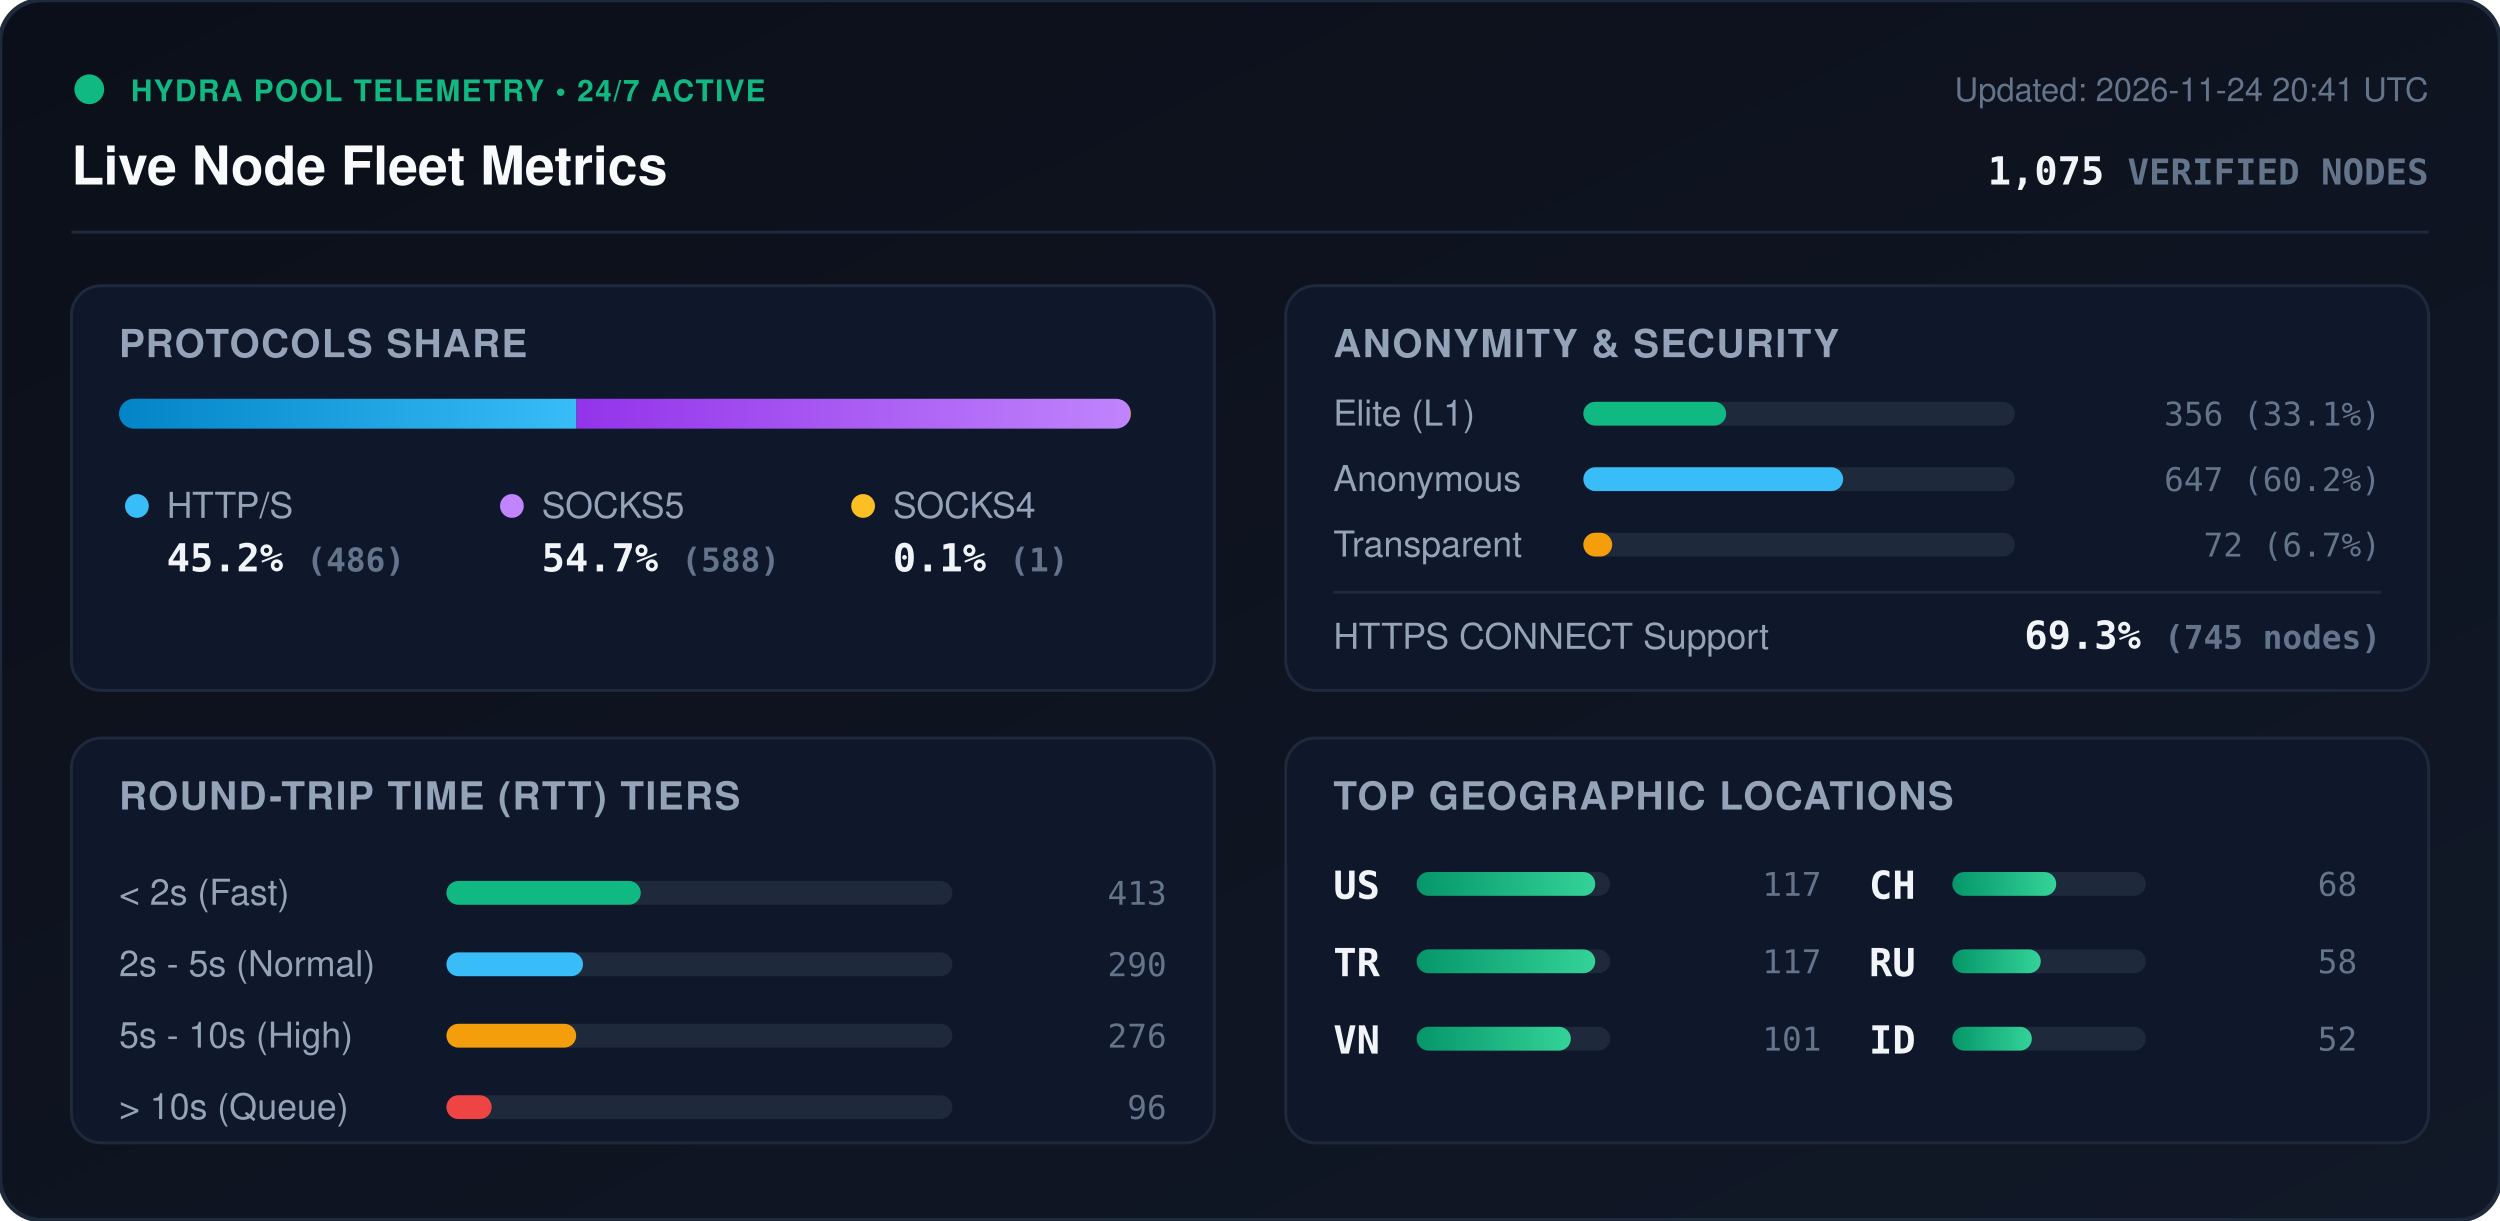
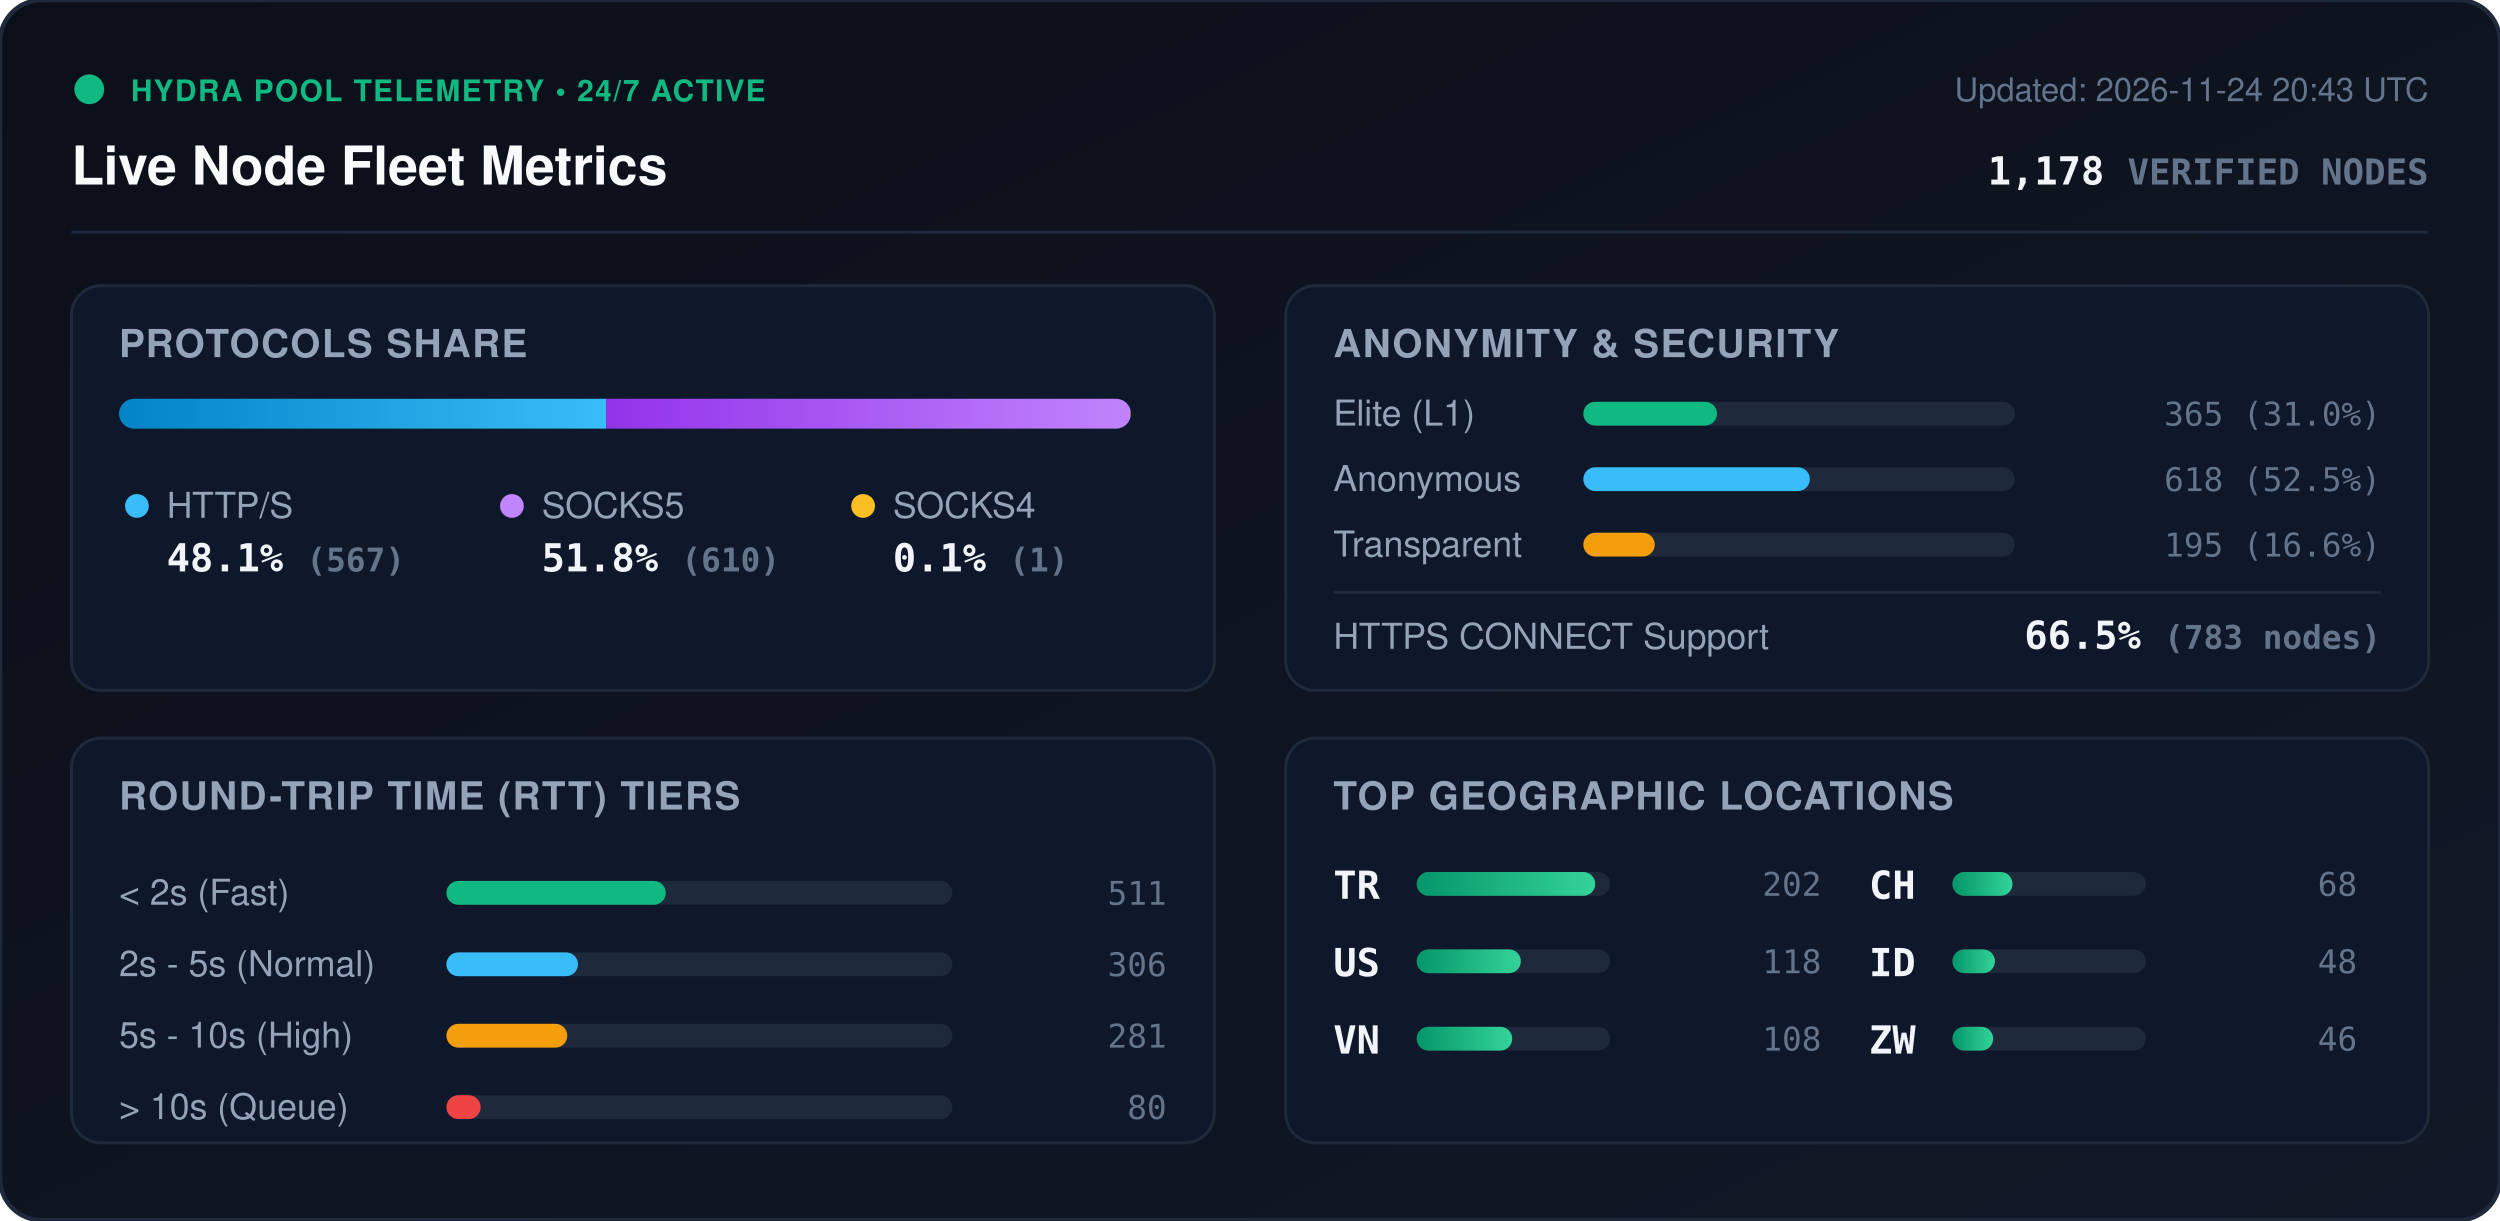
<svg xmlns="http://www.w3.org/2000/svg" viewBox="0 0 840 410" width="840" height="410" style="max-width: 100%; height: auto;">
  <defs>
    <linearGradient id="bg" x1="0%" y1="0%" x2="100%" y2="100%">
      <stop offset="0%" stop-color="#0b0f19" />
      <stop offset="100%" stop-color="#111827" />
    </linearGradient>
    <linearGradient id="bar-http" x1="0%" y1="0%" x2="100%" y2="0%">
      <stop offset="0%" stop-color="#0284c7" />
      <stop offset="100%" stop-color="#38bdf8" />
    </linearGradient>
    <linearGradient id="bar-socks5" x1="0%" y1="0%" x2="100%" y2="0%">
      <stop offset="0%" stop-color="#9333ea" />
      <stop offset="100%" stop-color="#c084fc" />
    </linearGradient>
    <linearGradient id="bar-socks4" x1="0%" y1="0%" x2="100%" y2="0%">
      <stop offset="0%" stop-color="#d97706" />
      <stop offset="100%" stop-color="#fbbf24" />
    </linearGradient>
    <linearGradient id="bar-green" x1="0%" y1="0%" x2="100%" y2="0%">
      <stop offset="0%" stop-color="#059669" />
      <stop offset="100%" stop-color="#34d399" />
    </linearGradient>
    <clipPath id="prog-track-clip">
      <rect width="340.0" height="10" rx="5" />
    </clipPath>
    <style>
      .title { font: 700 18px -apple-system, BlinkMacSystemFont, 'Segoe UI', Helvetica, Arial, sans-serif; fill: #f8fafc; }
      .sub { font: 500 11px -apple-system, BlinkMacSystemFont, 'Segoe UI', Helvetica, Arial, sans-serif; fill: #64748b; }
      .section-hdr { font: 600 13px -apple-system, BlinkMacSystemFont, 'Segoe UI', Helvetica, Arial, sans-serif; fill: #94a3b8; letter-spacing: 0.5px; }
      .metric-val { font: 700 13px -apple-system, BlinkMacSystemFont, 'Segoe UI', Helvetica, Arial, sans-serif; fill: #f1f5f9; }
      .metric-lbl { font: 500 12px -apple-system, BlinkMacSystemFont, 'Segoe UI', Helvetica, Arial, sans-serif; fill: #94a3b8; }
      .badge-txt { font: 700 10px -apple-system, BlinkMacSystemFont, 'Segoe UI', Helvetica, Arial, sans-serif; fill: #10b981; letter-spacing: 0.5px; }
      .mono { font-family: ui-monospace, SFMono-Regular, Menlo, Monaco, Consolas, monospace; }
      .pulse { animation: beacon 2s infinite ease-in-out; }
      @keyframes beacon { 0%, 100% { opacity: 1; } 50% { opacity: 0.35; } }
    </style>
  </defs>
  <rect width="840" height="410" rx="14" fill="url(#bg)" stroke="#1e293b" stroke-width="1.5" />
  <g transform="translate(24, 24)">
    <circle cx="6" cy="6" r="5" fill="#10b981" class="pulse" />
    <text x="20" y="10" class="badge-txt">HYDRA POOL TELEMETRY • 24/7 ACTIVE</text>
    <text x="0" y="38" class="title">Live Node Fleet Metrics</text>
-     <text x="792" y="10" text-anchor="end" class="sub">Updated: 2026-11-24 20:41 UTC</text>
-     <text x="792" y="38" text-anchor="end" class="metric-val mono" fill="#38bdf8">1,075 <tspan font-size="12" fill="#64748b">VERIFIED NODES</tspan>
+     <text x="792" y="10" text-anchor="end" class="sub">Updated: 2026-11-24 20:43 UTC</text>
+     <text x="792" y="38" text-anchor="end" class="metric-val mono" fill="#38bdf8">1,178 <tspan font-size="12" fill="#64748b">VERIFIED NODES</tspan>
    </text>
  </g>
  <line x1="24" y1="78" x2="816" y2="78" stroke="#1e293b" stroke-width="1" />
  <g transform="translate(24, 96)">
    <rect width="384" height="136" rx="10" fill="#0f172a" stroke="#1e293b" />
    <text x="16" y="24" class="section-hdr">PROTOCOLS SHARE</text>
    <g transform="translate(16, 38)">
      <rect width="340.0" height="10" rx="5" fill="#1e293b" />
      <g clip-path="url(#prog-track-clip)">
-         <rect x="0" width="153.7" height="10" fill="url(#bar-http)" />
-         <rect x="153.7" width="186.0" height="10" fill="url(#bar-socks5)" />
-         <rect x="339.7" width="0.3" height="10" fill="url(#bar-socks4)" />
+         <rect x="0" width="163.7" height="10" fill="url(#bar-http)" />
+         <rect x="163.7" width="176.1" height="10" fill="url(#bar-socks5)" />
+         <rect x="339.8" width="0.3" height="10" fill="url(#bar-socks4)" />
      </g>
    </g>
    <g transform="translate(16, 68)">
      <circle cx="6" cy="6" r="4" fill="#38bdf8" />
      <text x="16" y="10" class="metric-lbl">HTTP/S</text>
-       <text x="16" y="28" class="metric-val mono">45.2% <tspan font-size="11" fill="#64748b">(486)</tspan>
+       <text x="16" y="28" class="metric-val mono">48.1% <tspan font-size="11" fill="#64748b">(567)</tspan>
      </text>
      <circle cx="132" cy="6" r="4" fill="#c084fc" />
      <text x="142" y="10" class="metric-lbl">SOCKS5</text>
-       <text x="142" y="28" class="metric-val mono">54.7% <tspan font-size="11" fill="#64748b">(588)</tspan>
+       <text x="142" y="28" class="metric-val mono">51.8% <tspan font-size="11" fill="#64748b">(610)</tspan>
      </text>
      <circle cx="250" cy="6" r="4" fill="#fbbf24" />
      <text x="260" y="10" class="metric-lbl">SOCKS4</text>
      <text x="260" y="28" class="metric-val mono">0.1% <tspan font-size="11" fill="#64748b">(1)</tspan>
      </text>
    </g>
  </g>
  <g transform="translate(432, 96)">
    <rect width="384" height="136" rx="10" fill="#0f172a" stroke="#1e293b" />
    <text x="16" y="24" class="section-hdr">ANONYMITY &amp; SECURITY</text>
    <text x="16" y="47" class="metric-lbl">Elite (L1)</text>
    <rect x="100" y="39" width="145.0" height="8" rx="4" fill="#1e293b" />
-     <rect x="100" y="39" width="48.0" height="8" rx="4" fill="#10b981" />
-     <text x="368" y="47" text-anchor="end" class="mono sub" fill="#e2e8f0">356 (33.1%)</text>
+     <rect x="100" y="39" width="44.9" height="8" rx="4" fill="#10b981" />
+     <text x="368" y="47" text-anchor="end" class="mono sub" fill="#e2e8f0">365 (31.0%)</text>
    <text x="16" y="69" class="metric-lbl">Anonymous</text>
    <rect x="100" y="61" width="145.0" height="8" rx="4" fill="#1e293b" />
-     <rect x="100" y="61" width="87.3" height="8" rx="4" fill="#38bdf8" />
-     <text x="368" y="69" text-anchor="end" class="mono sub" fill="#e2e8f0">647 (60.2%)</text>
+     <rect x="100" y="61" width="76.1" height="8" rx="4" fill="#38bdf8" />
+     <text x="368" y="69" text-anchor="end" class="mono sub" fill="#e2e8f0">618 (52.5%)</text>
    <text x="16" y="91" class="metric-lbl">Transparent</text>
    <rect x="100" y="83" width="145.0" height="8" rx="4" fill="#1e293b" />
-     <rect x="100" y="83" width="9.7" height="8" rx="4" fill="#f59e0b" />
-     <text x="368" y="91" text-anchor="end" class="mono sub" fill="#e2e8f0">72 (6.7%)</text>
+     <rect x="100" y="83" width="24.0" height="8" rx="4" fill="#f59e0b" />
+     <text x="368" y="91" text-anchor="end" class="mono sub" fill="#e2e8f0">195 (16.6%)</text>
    <line x1="16" y1="103" x2="368" y2="103" stroke="#1e293b" stroke-width="1" />
    <text x="16" y="122" class="metric-lbl">HTTPS CONNECT Support</text>
-     <text x="368" y="122" text-anchor="end" class="metric-val mono" fill="#34d399">69.3% <tspan font-size="11" fill="#64748b">(745 nodes)</tspan>
+     <text x="368" y="122" text-anchor="end" class="metric-val mono" fill="#34d399">66.5% <tspan font-size="11" fill="#64748b">(783 nodes)</tspan>
    </text>
  </g>
  <g transform="translate(24, 248)">
    <rect width="384" height="136" rx="10" fill="#0f172a" stroke="#1e293b" />
    <text x="16" y="24" class="section-hdr">ROUND-TRIP TIME (RTT) TIERS</text>
    <g transform="translate(16, 42)">
      <text x="0" y="14" class="metric-lbl">&lt; 2s (Fast)</text>
      <rect x="110" y="6" width="170" height="8" rx="4" fill="#1e293b" />
-       <rect x="110" y="6" width="65.3" height="8" rx="4" fill="#10b981" />
-       <text x="352" y="14" text-anchor="end" class="mono sub">413</text>
+       <rect x="110" y="6" width="73.7" height="8" rx="4" fill="#10b981" />
+       <text x="352" y="14" text-anchor="end" class="mono sub">511</text>
      <text x="0" y="38" class="metric-lbl">2s - 5s (Normal)</text>
      <rect x="110" y="30" width="170" height="8" rx="4" fill="#1e293b" />
-       <rect x="110" y="30" width="45.9" height="8" rx="4" fill="#38bdf8" />
-       <text x="352" y="38" text-anchor="end" class="mono sub">290</text>
+       <rect x="110" y="30" width="44.2" height="8" rx="4" fill="#38bdf8" />
+       <text x="352" y="38" text-anchor="end" class="mono sub">306</text>
      <text x="0" y="62" class="metric-lbl">5s - 10s (High)</text>
      <rect x="110" y="54" width="170" height="8" rx="4" fill="#1e293b" />
-       <rect x="110" y="54" width="43.6" height="8" rx="4" fill="#f59e0b" />
-       <text x="352" y="62" text-anchor="end" class="mono sub">276</text>
+       <rect x="110" y="54" width="40.6" height="8" rx="4" fill="#f59e0b" />
+       <text x="352" y="62" text-anchor="end" class="mono sub">281</text>
      <text x="0" y="86" class="metric-lbl">&gt; 10s (Queue)</text>
      <rect x="110" y="78" width="170" height="8" rx="4" fill="#1e293b" />
-       <rect x="110" y="78" width="15.2" height="8" rx="4" fill="#ef4444" />
-       <text x="352" y="86" text-anchor="end" class="mono sub">96</text>
+       <rect x="110" y="78" width="11.5" height="8" rx="4" fill="#ef4444" />
+       <text x="352" y="86" text-anchor="end" class="mono sub">80</text>
    </g>
  </g>
  <g transform="translate(432, 248)">
    <rect width="384" height="136" rx="10" fill="#0f172a" stroke="#1e293b" />
    <text x="16" y="24" class="section-hdr">TOP GEOGRAPHIC LOCATIONS</text>
    <g transform="translate(16, 42)">
      <g transform="translate(0, 0)">
-         <text x="0" y="12" class="mono metric-val" font-size="12">US</text>
-         <rect x="28" y="3" width="65" height="8" rx="4" fill="#1e293b" />
-         <rect x="28" y="3" width="60.0" height="8" rx="4" fill="url(#bar-green)" />
-         <text x="164" y="11" text-anchor="end" class="mono sub">117</text>
-       </g>
-       <g transform="translate(0, 26)">
        <text x="0" y="12" class="mono metric-val" font-size="12">TR</text>
        <rect x="28" y="3" width="65" height="8" rx="4" fill="#1e293b" />
        <rect x="28" y="3" width="60.0" height="8" rx="4" fill="url(#bar-green)" />
-         <text x="164" y="11" text-anchor="end" class="mono sub">117</text>
+         <text x="164" y="11" text-anchor="end" class="mono sub">202</text>
+       </g>
+       <g transform="translate(0, 26)">
+         <text x="0" y="12" class="mono metric-val" font-size="12">US</text>
+         <rect x="28" y="3" width="65" height="8" rx="4" fill="#1e293b" />
+         <rect x="28" y="3" width="35.0" height="8" rx="4" fill="url(#bar-green)" />
+         <text x="164" y="11" text-anchor="end" class="mono sub">118</text>
      </g>
      <g transform="translate(0, 52)">
        <text x="0" y="12" class="mono metric-val" font-size="12">VN</text>
        <rect x="28" y="3" width="65" height="8" rx="4" fill="#1e293b" />
-         <rect x="28" y="3" width="51.8" height="8" rx="4" fill="url(#bar-green)" />
-         <text x="164" y="11" text-anchor="end" class="mono sub">101</text>
+         <rect x="28" y="3" width="32.1" height="8" rx="4" fill="url(#bar-green)" />
+         <text x="164" y="11" text-anchor="end" class="mono sub">108</text>
      </g>
      <g transform="translate(180, 0)">
        <text x="0" y="12" class="mono metric-val" font-size="12">CH</text>
        <rect x="28" y="3" width="65" height="8" rx="4" fill="#1e293b" />
-         <rect x="28" y="3" width="34.9" height="8" rx="4" fill="url(#bar-green)" />
+         <rect x="28" y="3" width="20.2" height="8" rx="4" fill="url(#bar-green)" />
        <text x="164" y="11" text-anchor="end" class="mono sub">68</text>
      </g>
      <g transform="translate(180, 26)">
-         <text x="0" y="12" class="mono metric-val" font-size="12">RU</text>
+         <text x="0" y="12" class="mono metric-val" font-size="12">ID</text>
        <rect x="28" y="3" width="65" height="8" rx="4" fill="#1e293b" />
-         <rect x="28" y="3" width="29.7" height="8" rx="4" fill="url(#bar-green)" />
-         <text x="164" y="11" text-anchor="end" class="mono sub">58</text>
+         <rect x="28" y="3" width="14.3" height="8" rx="4" fill="url(#bar-green)" />
+         <text x="164" y="11" text-anchor="end" class="mono sub">48</text>
      </g>
      <g transform="translate(180, 52)">
-         <text x="0" y="12" class="mono metric-val" font-size="12">ID</text>
+         <text x="0" y="12" class="mono metric-val" font-size="12">ZW</text>
        <rect x="28" y="3" width="65" height="8" rx="4" fill="#1e293b" />
-         <rect x="28" y="3" width="26.7" height="8" rx="4" fill="url(#bar-green)" />
-         <text x="164" y="11" text-anchor="end" class="mono sub">52</text>
+         <rect x="28" y="3" width="13.7" height="8" rx="4" fill="url(#bar-green)" />
+         <text x="164" y="11" text-anchor="end" class="mono sub">46</text>
      </g>
    </g>
  </g>
</svg>
